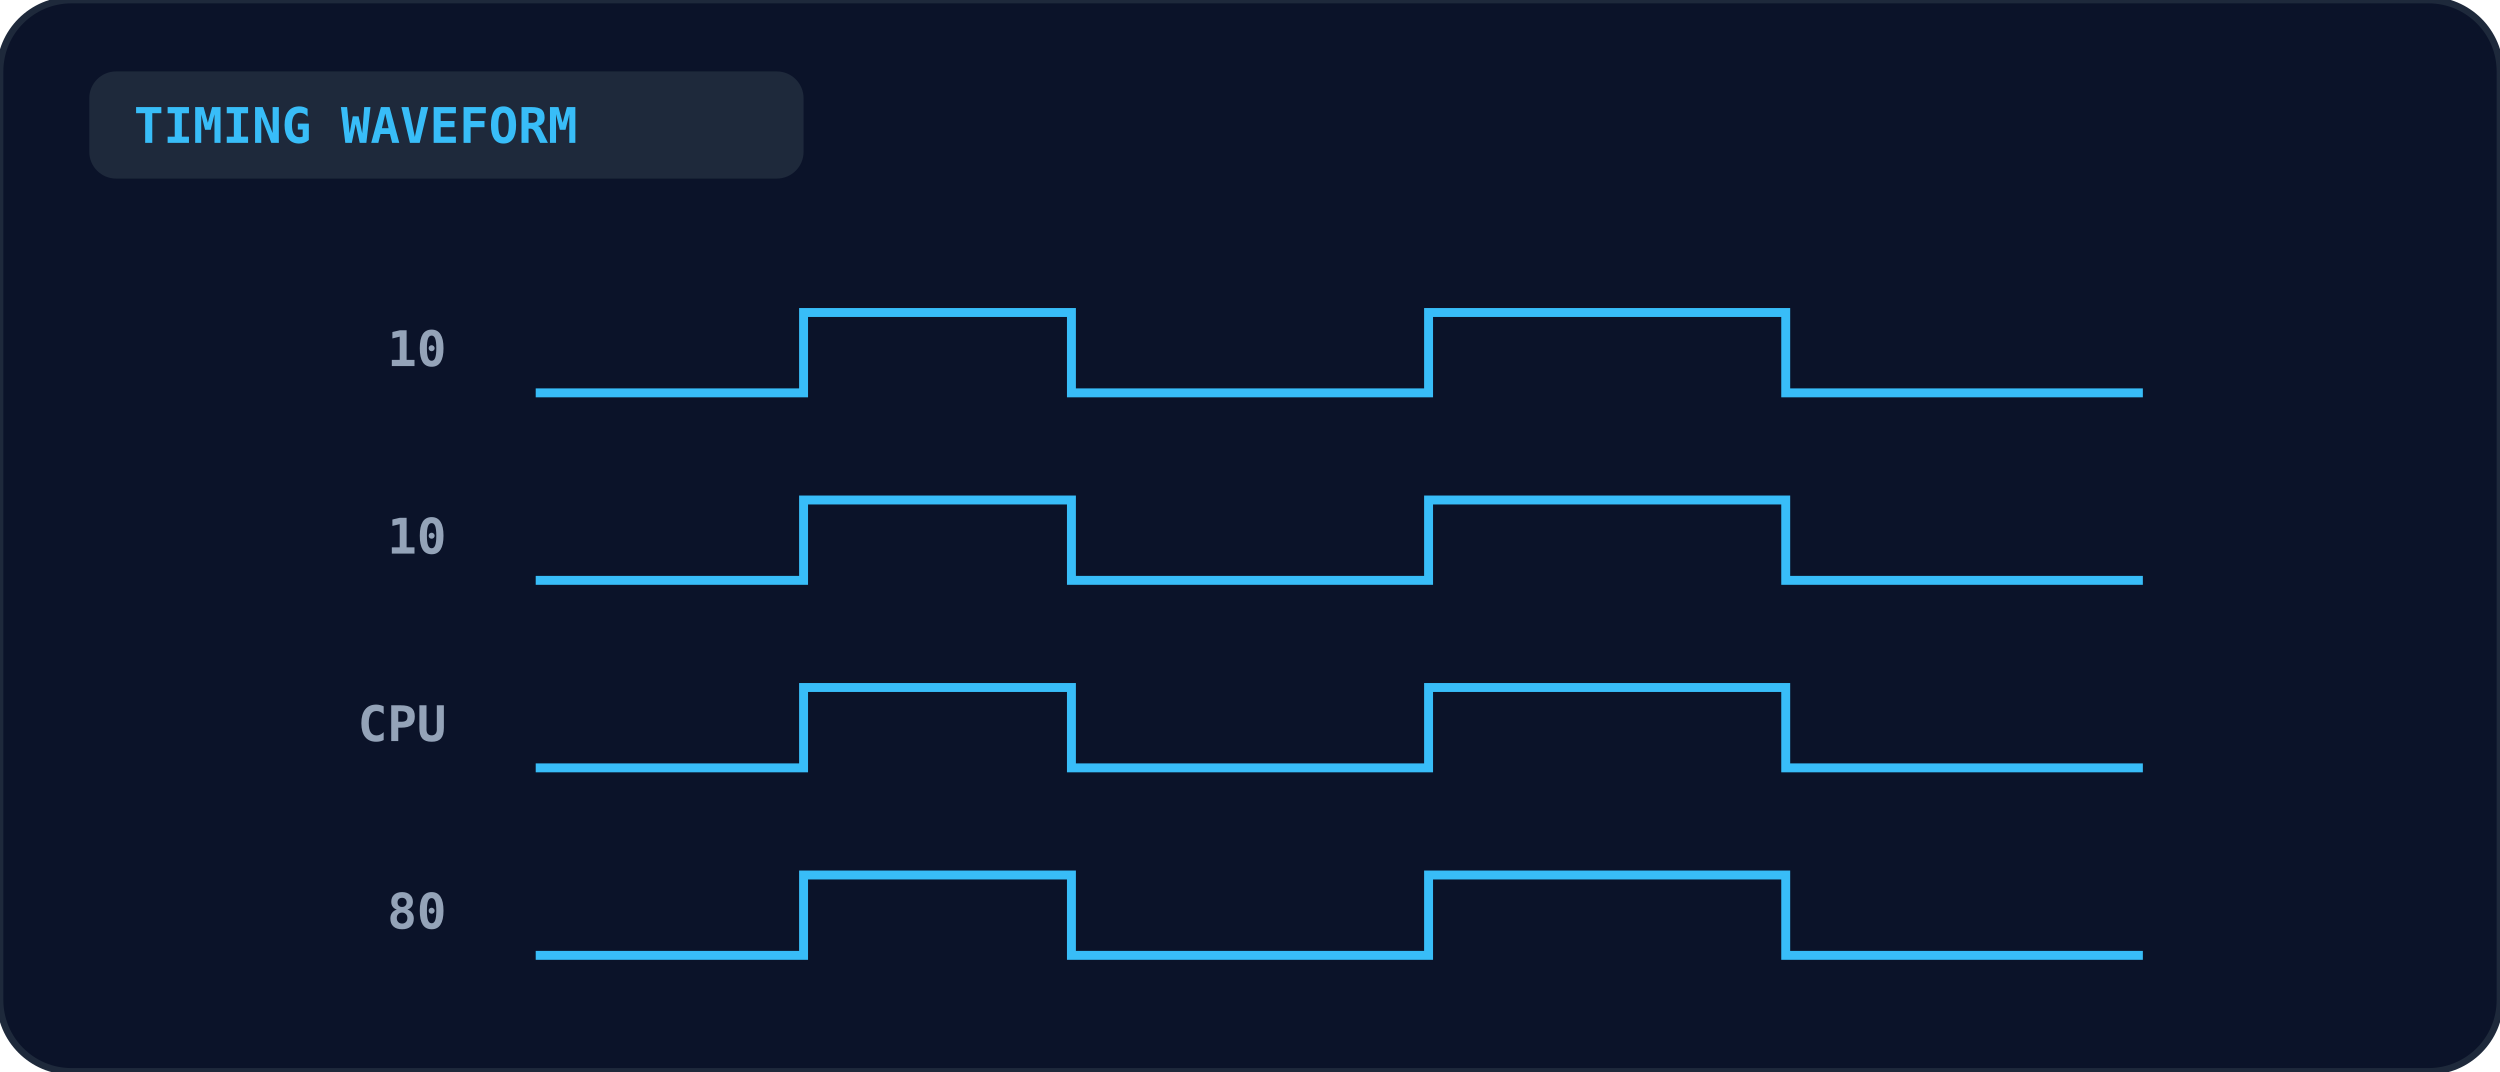
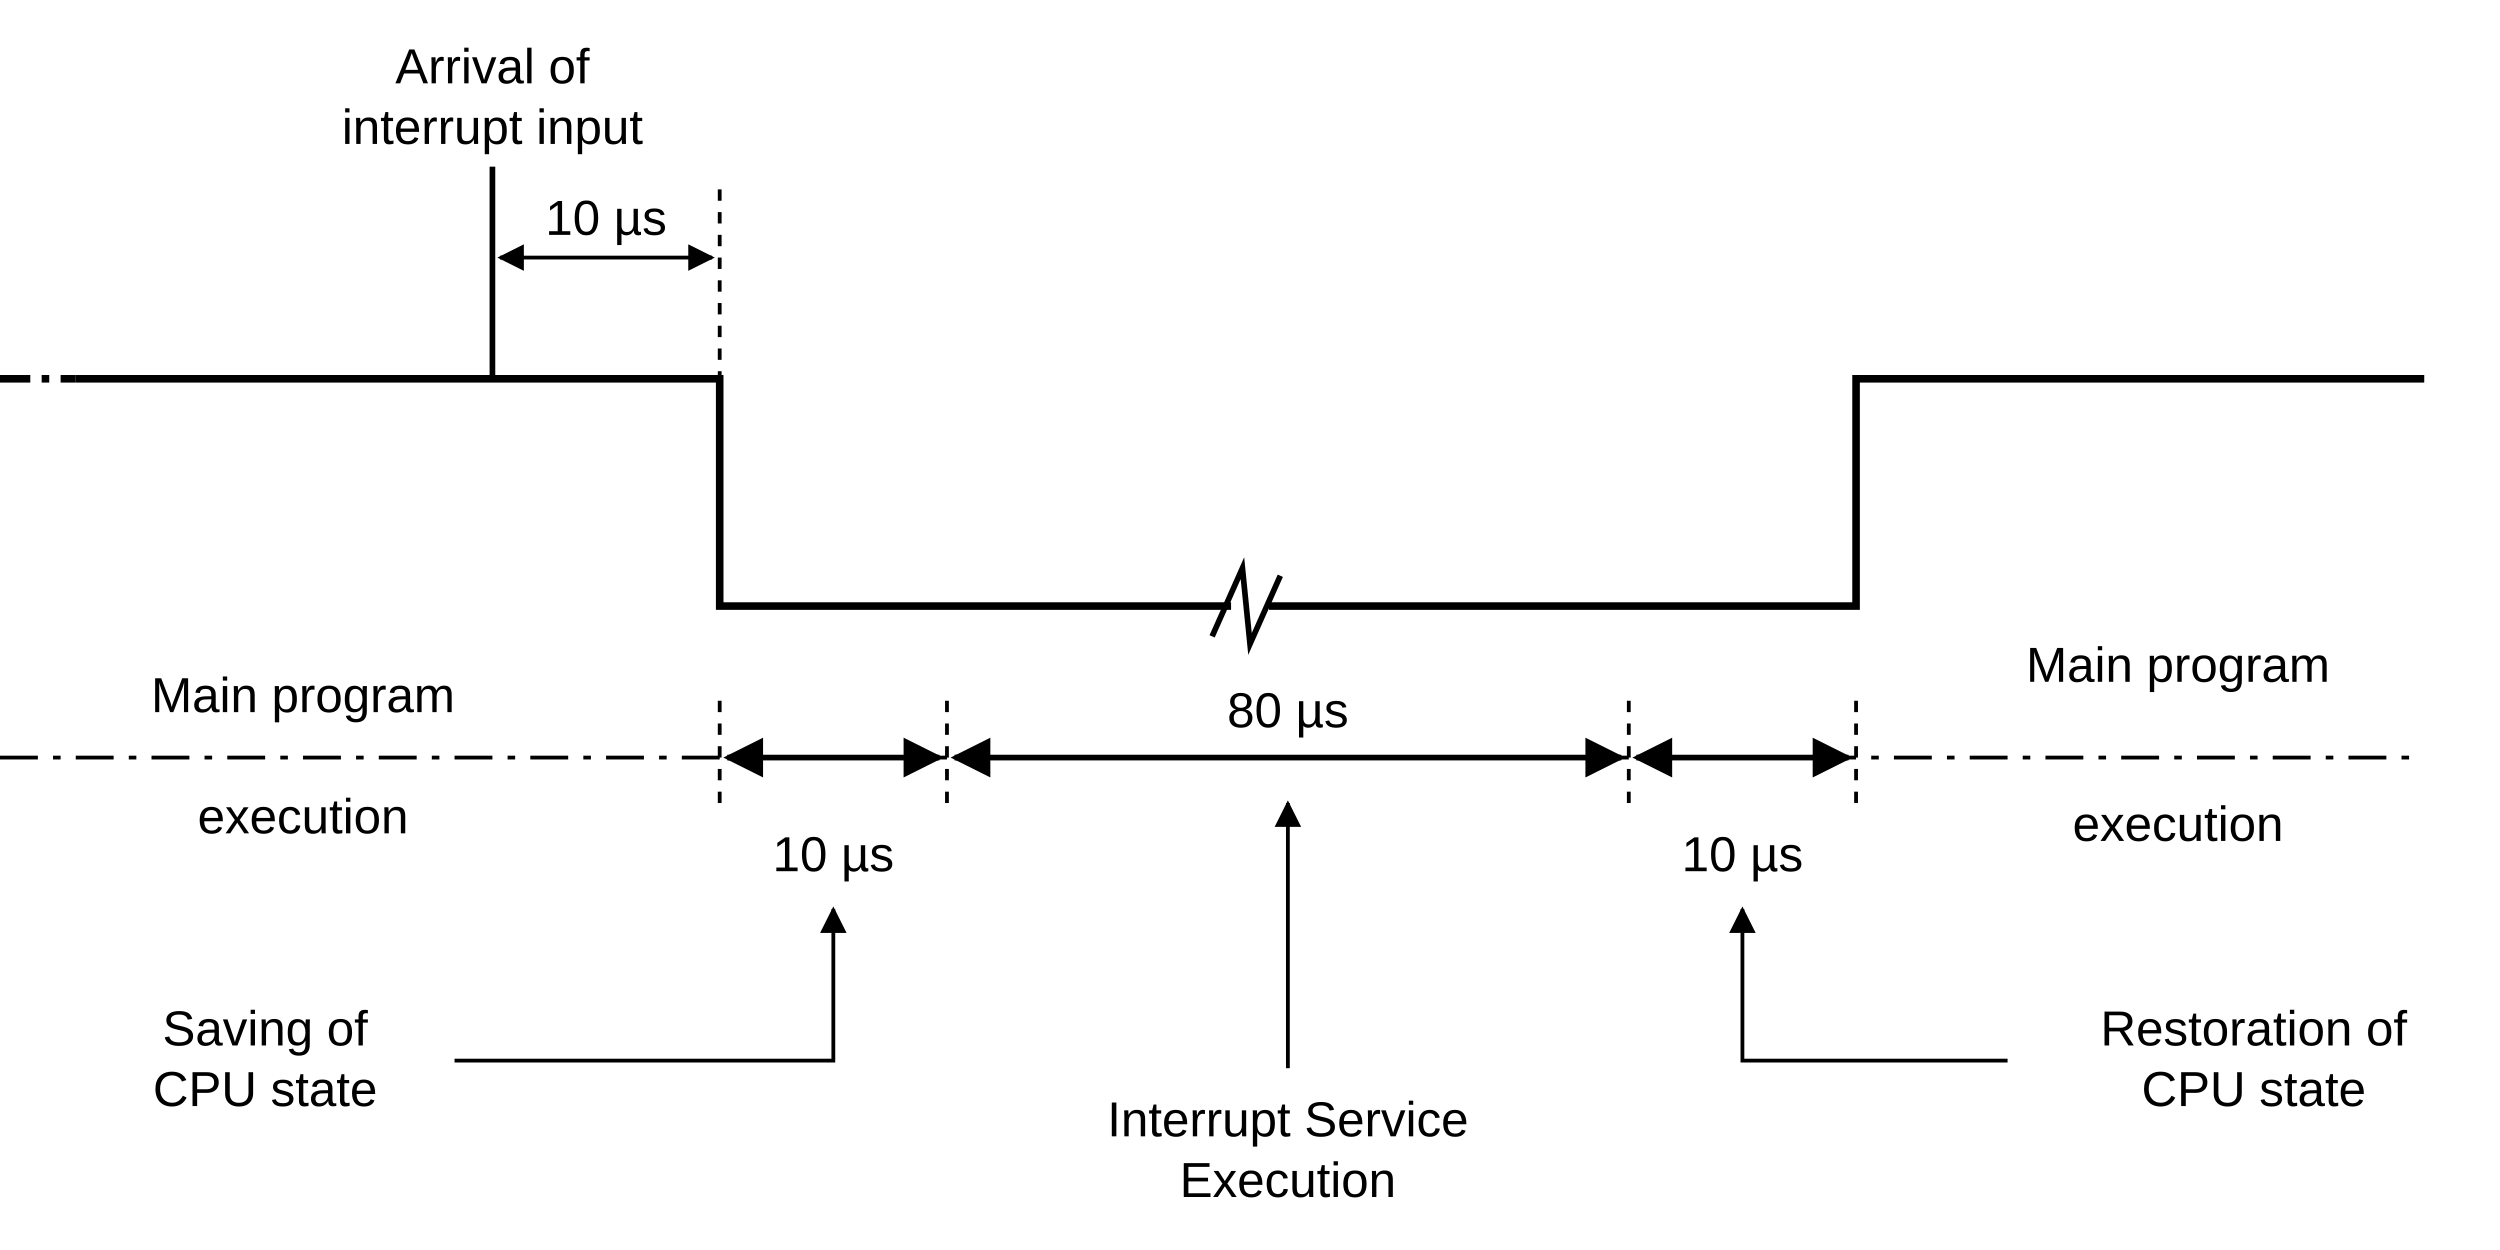
- <svg xmlns="http://www.w3.org/2000/svg" viewBox="0 0 560 240" width="100%" height="100%">
-   <rect width="100%" height="100%" rx="16" fill="#0b1329" stroke="#1e293b" stroke-width="1.5" />
-   <rect x="20" y="16" width="160" height="24" rx="6" fill="#1e293b" />
-   <text x="30" y="32" fill="#38bdf8" font-size="11" font-weight="bold" font-family="monospace">TIMING WAVEFORM</text>
-   <text x="100" y="82" text-anchor="end" fill="#94a3b8" font-size="11" font-weight="bold" font-family="monospace">10</text>
-   <path d="M 120 88 L 180 88 L 180 70 L 240 70 L 240 88 L 320 88 L 320 70 L 400 70 L 400 88 L 480 88" fill="none" stroke="#38bdf8" stroke-width="2" />
-   <text x="100" y="124" text-anchor="end" fill="#94a3b8" font-size="11" font-weight="bold" font-family="monospace">10</text>
-   <path d="M 120 130 L 180 130 L 180 112 L 240 112 L 240 130 L 320 130 L 320 112 L 400 112 L 400 130 L 480 130" fill="none" stroke="#38bdf8" stroke-width="2" />
-   <text x="100" y="166" text-anchor="end" fill="#94a3b8" font-size="11" font-weight="bold" font-family="monospace">CPU</text>
-   <path d="M 120 172 L 180 172 L 180 154 L 240 154 L 240 172 L 320 172 L 320 154 L 400 154 L 400 172 L 480 172" fill="none" stroke="#38bdf8" stroke-width="2" />
-   <text x="100" y="208" text-anchor="end" fill="#94a3b8" font-size="11" font-weight="bold" font-family="monospace">80</text>
-   <path d="M 120 214 L 180 214 L 180 196 L 240 196 L 240 214 L 320 214 L 320 196 L 400 196 L 400 214 L 480 214" fill="none" stroke="#38bdf8" stroke-width="2" />
+ <svg xmlns="http://www.w3.org/2000/svg" viewBox="0 0 660 330" fill="none" stroke="currentColor" font-family="Arial, Helvetica, sans-serif" font-size="13">
+   <defs>
+     <marker id="ah" viewBox="0 0 10 10" refX="9" refY="5" markerWidth="7" markerHeight="7" orient="auto-start-reverse">
+       <path d="M0 0 L10 5 L0 10 z" fill="currentColor" stroke="none" />
+     </marker>
+   </defs>
+   <text x="130" y="22" text-anchor="middle" fill="currentColor" stroke="none">Arrival of</text>
+   <text x="130" y="38" text-anchor="middle" fill="currentColor" stroke="none">interrupt input</text>
+   <line x1="130" y1="44" x2="130" y2="100" stroke-width="1.5" />
+   <line x1="190" y1="50" x2="190" y2="100" stroke-dasharray="3 3" />
+   <line x1="132" y1="68" x2="188" y2="68" marker-start="url(#ah)" marker-end="url(#ah)" />
+   <text x="160" y="62" text-anchor="middle" fill="currentColor" stroke="none">10 µs</text>
+   <path d="M20 100 L190 100 L190 160 L325 160 M335 160 L490 160 L490 100 L640 100" stroke-width="2" />
+   <path d="M320 168 L328 150 L330 170 L338 152" stroke-width="1.5" />
+   <line x1="0" y1="100" x2="20" y2="100" stroke-dasharray="8 3 2 3" stroke-width="2" />
+   <line x1="0" y1="200" x2="640" y2="200" stroke-dasharray="10 4 2 4" />
+   <g stroke-dasharray="3 3">
+     <line x1="190" y1="185" x2="190" y2="215" />
+     <line x1="250" y1="185" x2="250" y2="215" />
+     <line x1="430" y1="185" x2="430" y2="215" />
+     <line x1="490" y1="185" x2="490" y2="215" />
+   </g>
+   <line x1="192" y1="200" x2="248" y2="200" marker-start="url(#ah)" marker-end="url(#ah)" stroke-width="1.5" />
+   <line x1="252" y1="200" x2="428" y2="200" marker-start="url(#ah)" marker-end="url(#ah)" stroke-width="1.5" />
+   <line x1="432" y1="200" x2="488" y2="200" marker-start="url(#ah)" marker-end="url(#ah)" stroke-width="1.5" />
+   <text x="220" y="230" text-anchor="middle" fill="currentColor" stroke="none">10 µs</text>
+   <text x="340" y="192" text-anchor="middle" fill="currentColor" stroke="none">80 µs</text>
+   <text x="460" y="230" text-anchor="middle" fill="currentColor" stroke="none">10 µs</text>
+   <text x="80" y="188" text-anchor="middle" fill="currentColor" stroke="none">Main program</text>
+   <text x="80" y="220" text-anchor="middle" fill="currentColor" stroke="none">execution</text>
+   <text x="575" y="180" text-anchor="middle" fill="currentColor" stroke="none">Main program</text>
+   <text x="575" y="222" text-anchor="middle" fill="currentColor" stroke="none">execution</text>
+   <path d="M120 280 L220 280 L220 240" marker-end="url(#ah)" />
+   <text x="70" y="276" text-anchor="middle" fill="currentColor" stroke="none">Saving of</text>
+   <text x="70" y="292" text-anchor="middle" fill="currentColor" stroke="none">CPU state</text>
+   <line x1="340" y1="282" x2="340" y2="212" marker-end="url(#ah)" />
+   <text x="340" y="300" text-anchor="middle" fill="currentColor" stroke="none">Interrupt Service</text>
+   <text x="340" y="316" text-anchor="middle" fill="currentColor" stroke="none">Execution</text>
+   <path d="M530 280 L460 280 L460 240" marker-end="url(#ah)" />
+   <text x="595" y="276" text-anchor="middle" fill="currentColor" stroke="none">Restoration of</text>
+   <text x="595" y="292" text-anchor="middle" fill="currentColor" stroke="none">CPU state</text>
</svg>
